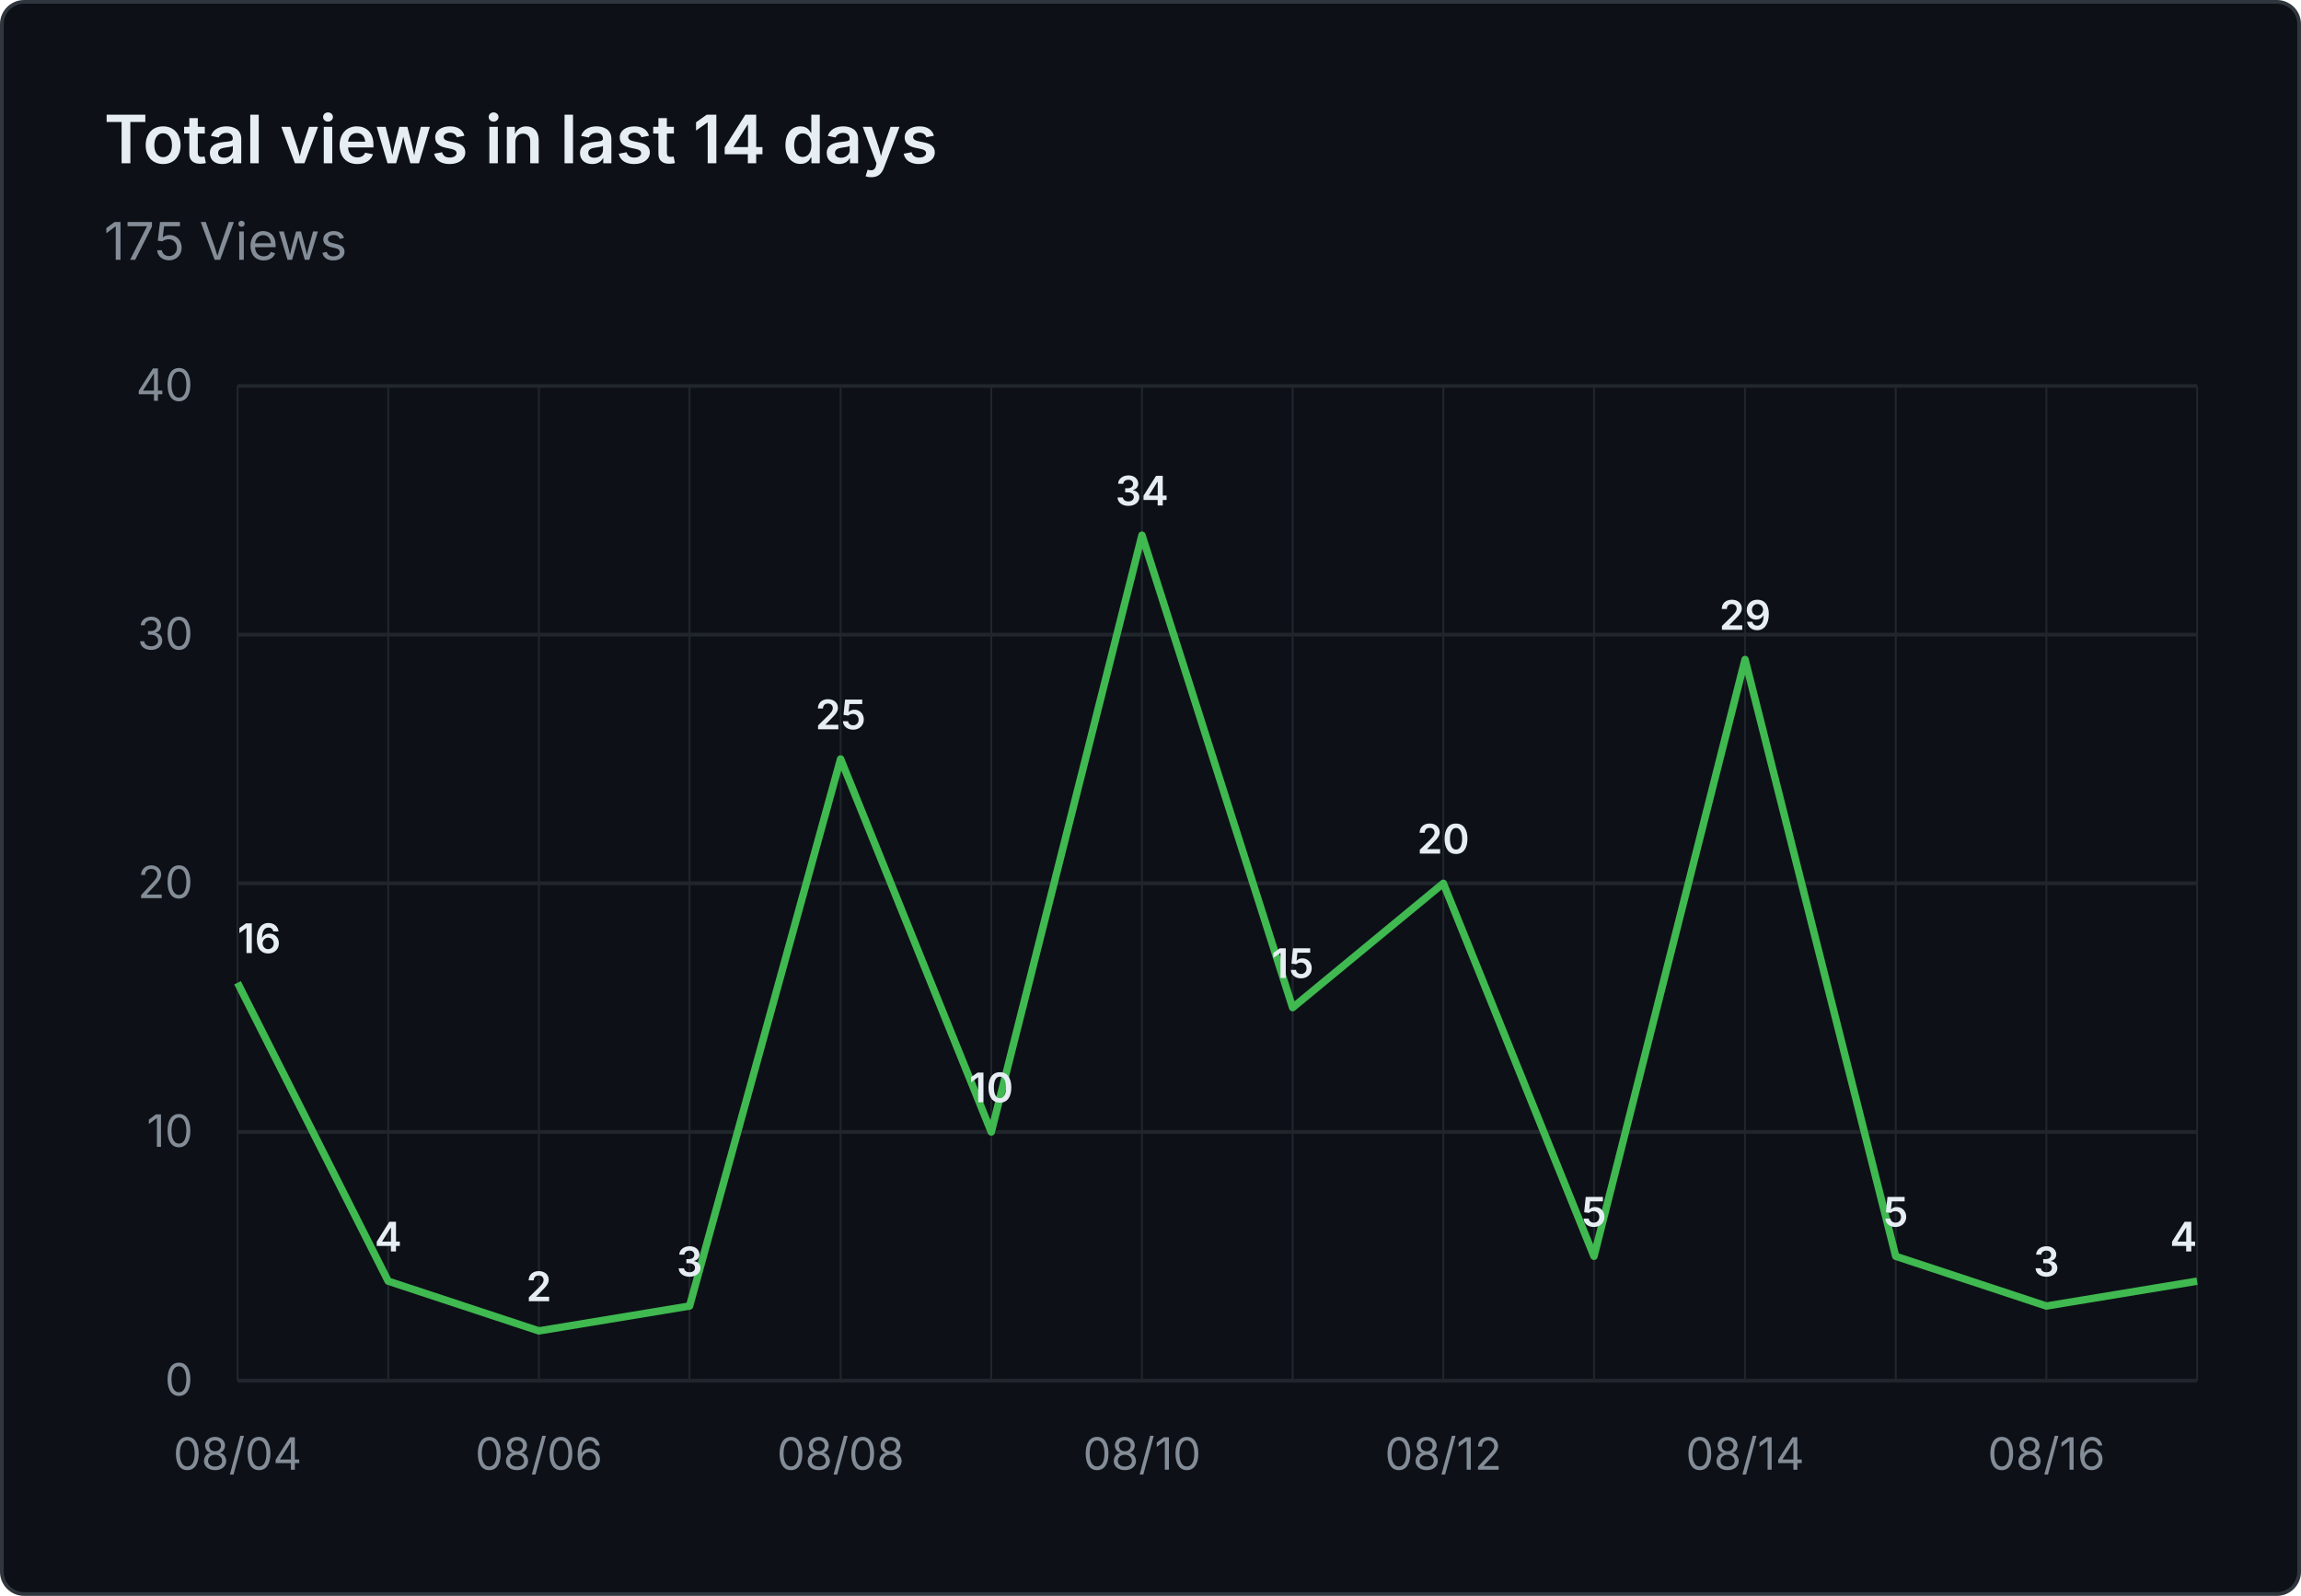
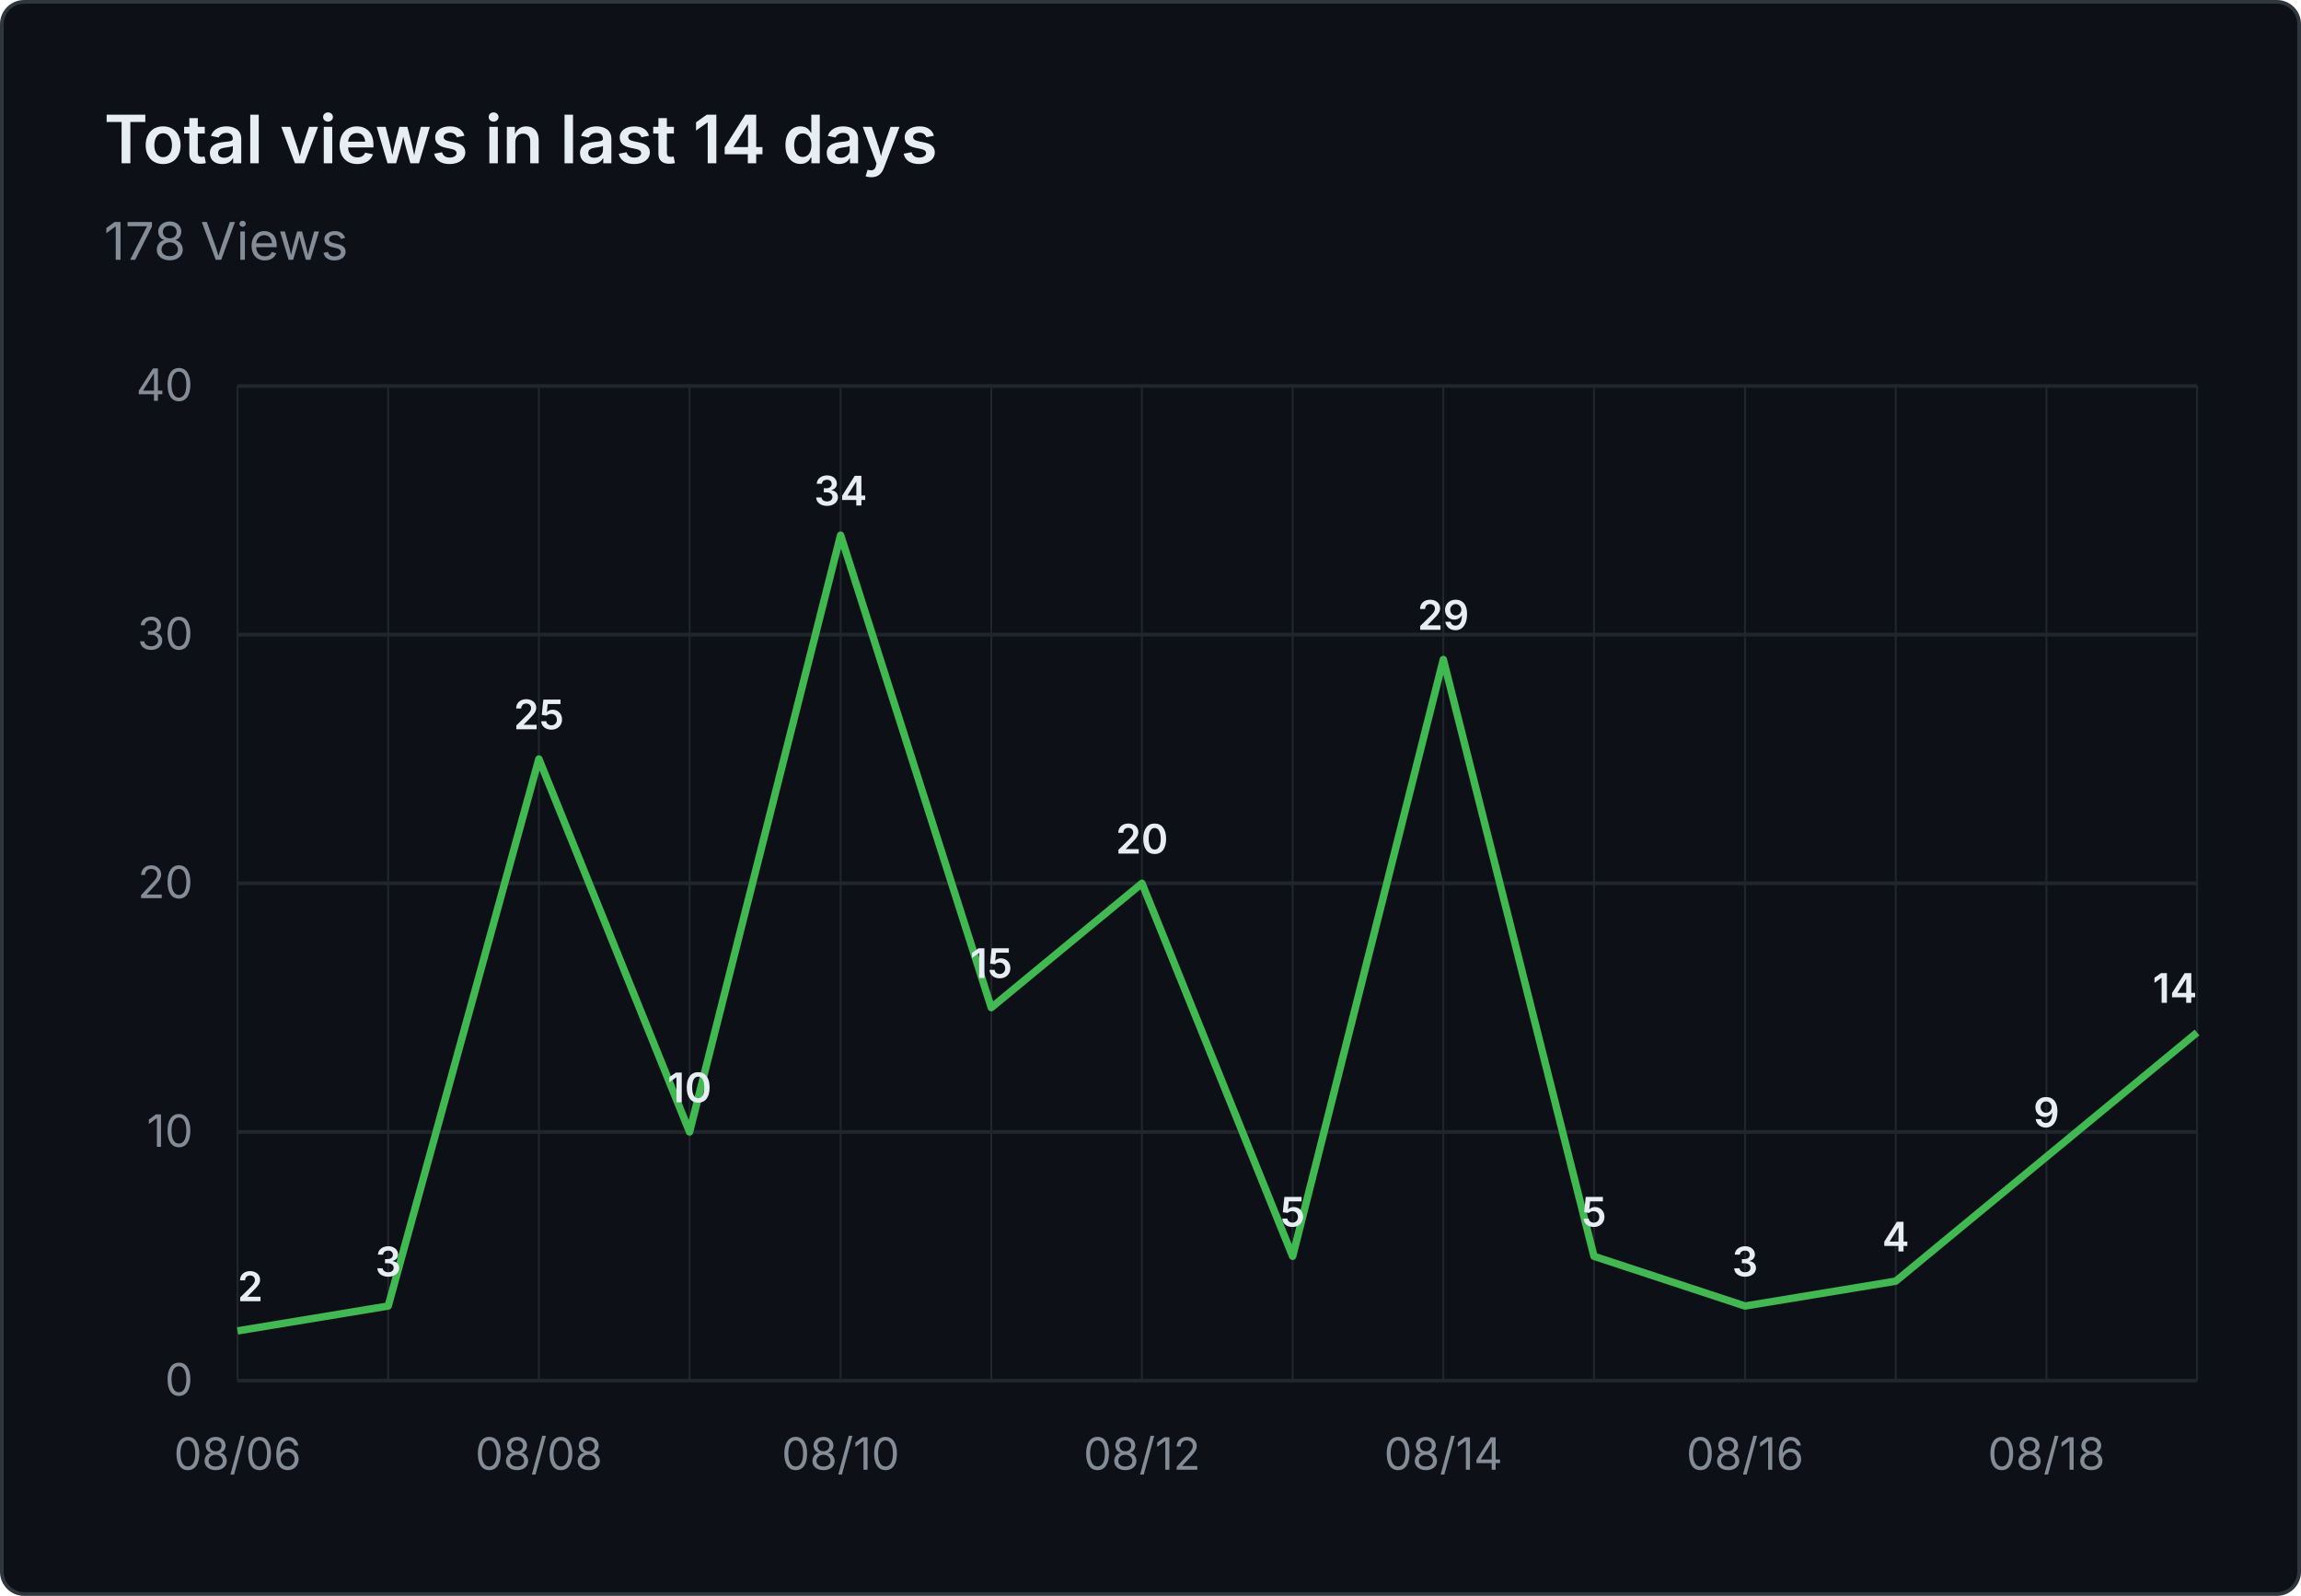
- <svg xmlns="http://www.w3.org/2000/svg" viewBox="0 0 620 430" width="620" height="430" role="img" aria-label="Total views in last 14 days: 175 Views">
+ <svg xmlns="http://www.w3.org/2000/svg" viewBox="0 0 620 430" width="620" height="430" role="img" aria-label="Total views in last 14 days: 178 Views">
  <rect x="0.5" y="0.5" width="619" height="429" fill="#0d1117" stroke="#30363d" rx="6" />
  <g font-family="system-ui, -apple-system, 'Segoe UI', sans-serif">
    <text x="28" y="44" fill="#e6edf3" font-size="18" font-weight="600">Total views in last 14 days</text>
-     <text x="28" y="70" fill="#848d97" font-size="14">175 Views</text>
+     <text x="28" y="70" fill="#848d97" font-size="14">178 Views</text>
    <line x1="64" y1="372.0" x2="592" y2="372.0" stroke="#21262d" stroke-width="1" />
    <text x="52" y="376.0" text-anchor="end" fill="#848d97" font-size="12">0</text>
    <line x1="64" y1="305.0" x2="592" y2="305.0" stroke="#21262d" stroke-width="1" />
    <text x="52" y="309.0" text-anchor="end" fill="#848d97" font-size="12">10</text>
    <line x1="64" y1="238.0" x2="592" y2="238.0" stroke="#21262d" stroke-width="1" />
    <text x="52" y="242.0" text-anchor="end" fill="#848d97" font-size="12">20</text>
    <line x1="64" y1="171.0" x2="592" y2="171.0" stroke="#21262d" stroke-width="1" />
    <text x="52" y="175.0" text-anchor="end" fill="#848d97" font-size="12">30</text>
    <line x1="64" y1="104.0" x2="592" y2="104.0" stroke="#21262d" stroke-width="1" />
    <text x="52" y="108.0" text-anchor="end" fill="#848d97" font-size="12">40</text>
    <line x1="64.0" y1="104" x2="64.0" y2="372" stroke="#21262d" stroke-width="0.5" />
    <line x1="104.6" y1="104" x2="104.6" y2="372" stroke="#21262d" stroke-width="0.5" />
    <line x1="145.2" y1="104" x2="145.2" y2="372" stroke="#21262d" stroke-width="0.5" />
    <line x1="185.8" y1="104" x2="185.8" y2="372" stroke="#21262d" stroke-width="0.5" />
    <line x1="226.5" y1="104" x2="226.5" y2="372" stroke="#21262d" stroke-width="0.5" />
    <line x1="267.1" y1="104" x2="267.1" y2="372" stroke="#21262d" stroke-width="0.5" />
    <line x1="307.7" y1="104" x2="307.7" y2="372" stroke="#21262d" stroke-width="0.5" />
    <line x1="348.3" y1="104" x2="348.3" y2="372" stroke="#21262d" stroke-width="0.5" />
    <line x1="388.9" y1="104" x2="388.9" y2="372" stroke="#21262d" stroke-width="0.5" />
    <line x1="429.5" y1="104" x2="429.5" y2="372" stroke="#21262d" stroke-width="0.5" />
    <line x1="470.2" y1="104" x2="470.2" y2="372" stroke="#21262d" stroke-width="0.5" />
    <line x1="510.8" y1="104" x2="510.8" y2="372" stroke="#21262d" stroke-width="0.5" />
    <line x1="551.4" y1="104" x2="551.4" y2="372" stroke="#21262d" stroke-width="0.5" />
    <line x1="592.0" y1="104" x2="592.0" y2="372" stroke="#21262d" stroke-width="0.5" />
-     <text x="64.0" y="396" text-anchor="middle" fill="#848d97" font-size="12">08/04</text>
-     <text x="145.2" y="396" text-anchor="middle" fill="#848d97" font-size="12">08/06</text>
-     <text x="226.5" y="396" text-anchor="middle" fill="#848d97" font-size="12">08/08</text>
-     <text x="307.7" y="396" text-anchor="middle" fill="#848d97" font-size="12">08/10</text>
-     <text x="388.9" y="396" text-anchor="middle" fill="#848d97" font-size="12">08/12</text>
-     <text x="470.2" y="396" text-anchor="middle" fill="#848d97" font-size="12">08/14</text>
-     <text x="551.4" y="396" text-anchor="middle" fill="#848d97" font-size="12">08/16</text>
-     <path d="M 64.0 264.8 L 104.6 345.2 L 145.2 358.6 L 185.8 351.9 L 226.5 204.5 L 267.1 305.0 L 307.7 144.2 L 348.3 271.5 L 388.9 238.0 L 429.5 338.5 L 470.2 177.7 L 510.8 338.5 L 551.4 351.9 L 592.0 345.2" fill="none" stroke="#3fb950" stroke-width="2" stroke-linejoin="round" />
-     <text x="64.0" y="256.8" text-anchor="start" fill="#e6edf3" font-size="11" font-weight="600">16</text>
-     <text x="104.6" y="337.2" text-anchor="middle" fill="#e6edf3" font-size="11" font-weight="600">4</text>
-     <text x="145.2" y="350.6" text-anchor="middle" fill="#e6edf3" font-size="11" font-weight="600">2</text>
-     <text x="185.8" y="343.9" text-anchor="middle" fill="#e6edf3" font-size="11" font-weight="600">3</text>
-     <text x="226.5" y="196.5" text-anchor="middle" fill="#e6edf3" font-size="11" font-weight="600">25</text>
-     <text x="267.1" y="297.0" text-anchor="middle" fill="#e6edf3" font-size="11" font-weight="600">10</text>
-     <text x="307.7" y="136.2" text-anchor="middle" fill="#e6edf3" font-size="11" font-weight="600">34</text>
-     <text x="348.3" y="263.5" text-anchor="middle" fill="#e6edf3" font-size="11" font-weight="600">15</text>
-     <text x="388.9" y="230.0" text-anchor="middle" fill="#e6edf3" font-size="11" font-weight="600">20</text>
+     <text x="64.0" y="396" text-anchor="middle" fill="#848d97" font-size="12">08/06</text>
+     <text x="145.2" y="396" text-anchor="middle" fill="#848d97" font-size="12">08/08</text>
+     <text x="226.5" y="396" text-anchor="middle" fill="#848d97" font-size="12">08/10</text>
+     <text x="307.7" y="396" text-anchor="middle" fill="#848d97" font-size="12">08/12</text>
+     <text x="388.9" y="396" text-anchor="middle" fill="#848d97" font-size="12">08/14</text>
+     <text x="470.2" y="396" text-anchor="middle" fill="#848d97" font-size="12">08/16</text>
+     <text x="551.4" y="396" text-anchor="middle" fill="#848d97" font-size="12">08/18</text>
+     <path d="M 64.0 358.6 L 104.6 351.9 L 145.2 204.5 L 185.8 305.0 L 226.5 144.2 L 267.1 271.5 L 307.7 238.0 L 348.3 338.5 L 388.9 177.7 L 429.5 338.5 L 470.2 351.9 L 510.8 345.2 L 551.4 311.7 L 592.0 278.2" fill="none" stroke="#3fb950" stroke-width="2" stroke-linejoin="round" />
+     <text x="64.0" y="350.6" text-anchor="start" fill="#e6edf3" font-size="11" font-weight="600">2</text>
+     <text x="104.6" y="343.9" text-anchor="middle" fill="#e6edf3" font-size="11" font-weight="600">3</text>
+     <text x="145.2" y="196.5" text-anchor="middle" fill="#e6edf3" font-size="11" font-weight="600">25</text>
+     <text x="185.8" y="297.0" text-anchor="middle" fill="#e6edf3" font-size="11" font-weight="600">10</text>
+     <text x="226.5" y="136.2" text-anchor="middle" fill="#e6edf3" font-size="11" font-weight="600">34</text>
+     <text x="267.1" y="263.5" text-anchor="middle" fill="#e6edf3" font-size="11" font-weight="600">15</text>
+     <text x="307.7" y="230.0" text-anchor="middle" fill="#e6edf3" font-size="11" font-weight="600">20</text>
+     <text x="348.3" y="330.5" text-anchor="middle" fill="#e6edf3" font-size="11" font-weight="600">5</text>
+     <text x="388.9" y="169.7" text-anchor="middle" fill="#e6edf3" font-size="11" font-weight="600">29</text>
    <text x="429.5" y="330.5" text-anchor="middle" fill="#e6edf3" font-size="11" font-weight="600">5</text>
-     <text x="470.2" y="169.7" text-anchor="middle" fill="#e6edf3" font-size="11" font-weight="600">29</text>
-     <text x="510.8" y="330.5" text-anchor="middle" fill="#e6edf3" font-size="11" font-weight="600">5</text>
-     <text x="551.4" y="343.9" text-anchor="middle" fill="#e6edf3" font-size="11" font-weight="600">3</text>
-     <text x="592.0" y="337.2" text-anchor="end" fill="#e6edf3" font-size="11" font-weight="600">4</text>
+     <text x="470.2" y="343.9" text-anchor="middle" fill="#e6edf3" font-size="11" font-weight="600">3</text>
+     <text x="510.8" y="337.2" text-anchor="middle" fill="#e6edf3" font-size="11" font-weight="600">4</text>
+     <text x="551.4" y="303.7" text-anchor="middle" fill="#e6edf3" font-size="11" font-weight="600">9</text>
+     <text x="592.0" y="270.2" text-anchor="end" fill="#e6edf3" font-size="11" font-weight="600">14</text>
  </g>
</svg>
